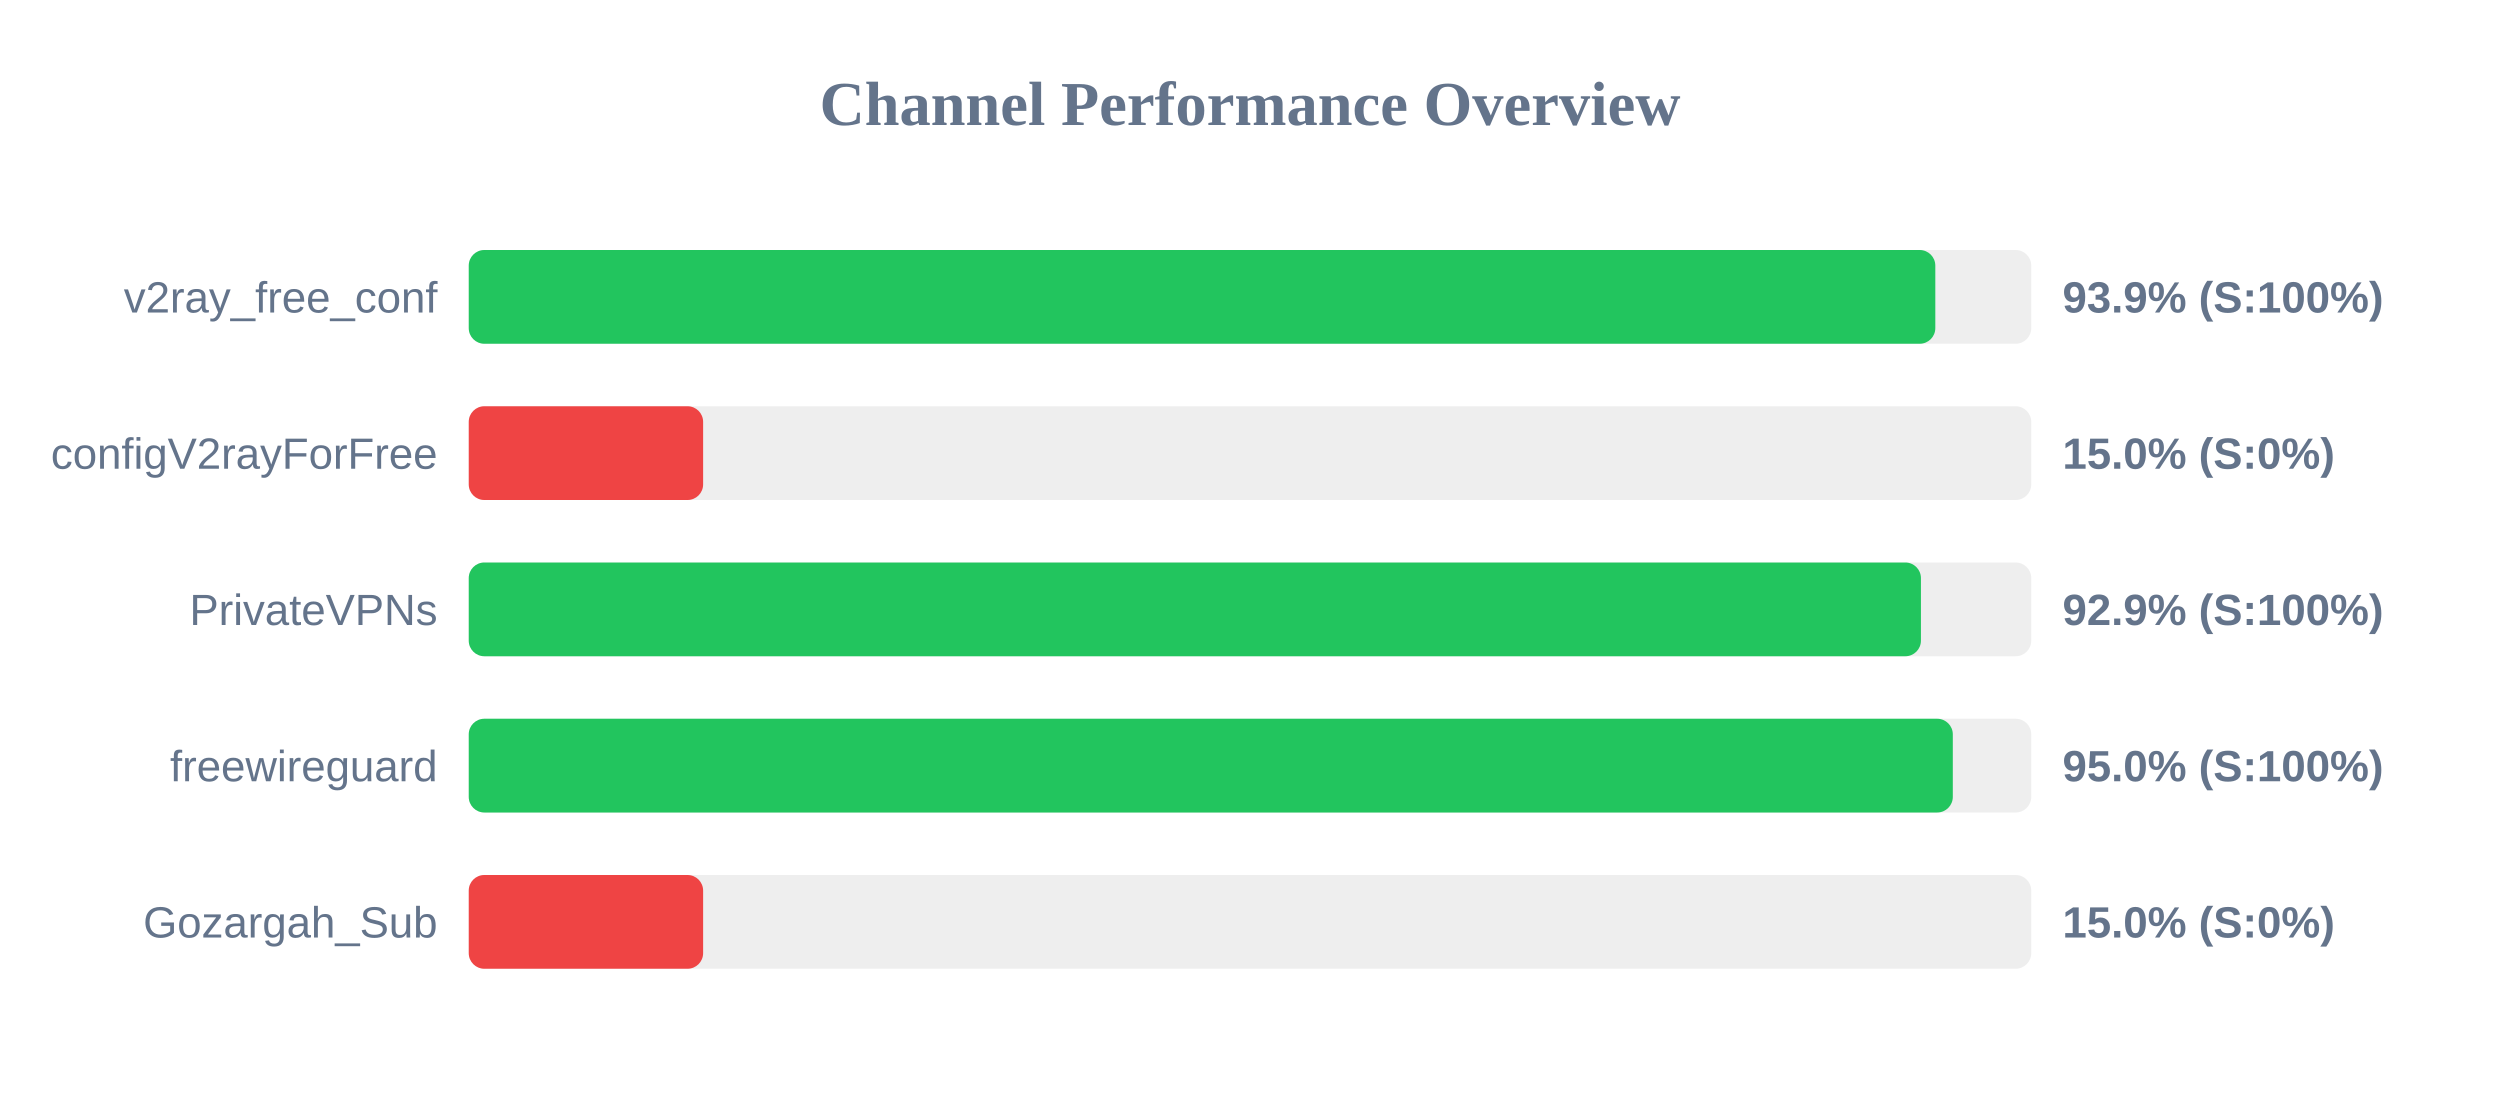
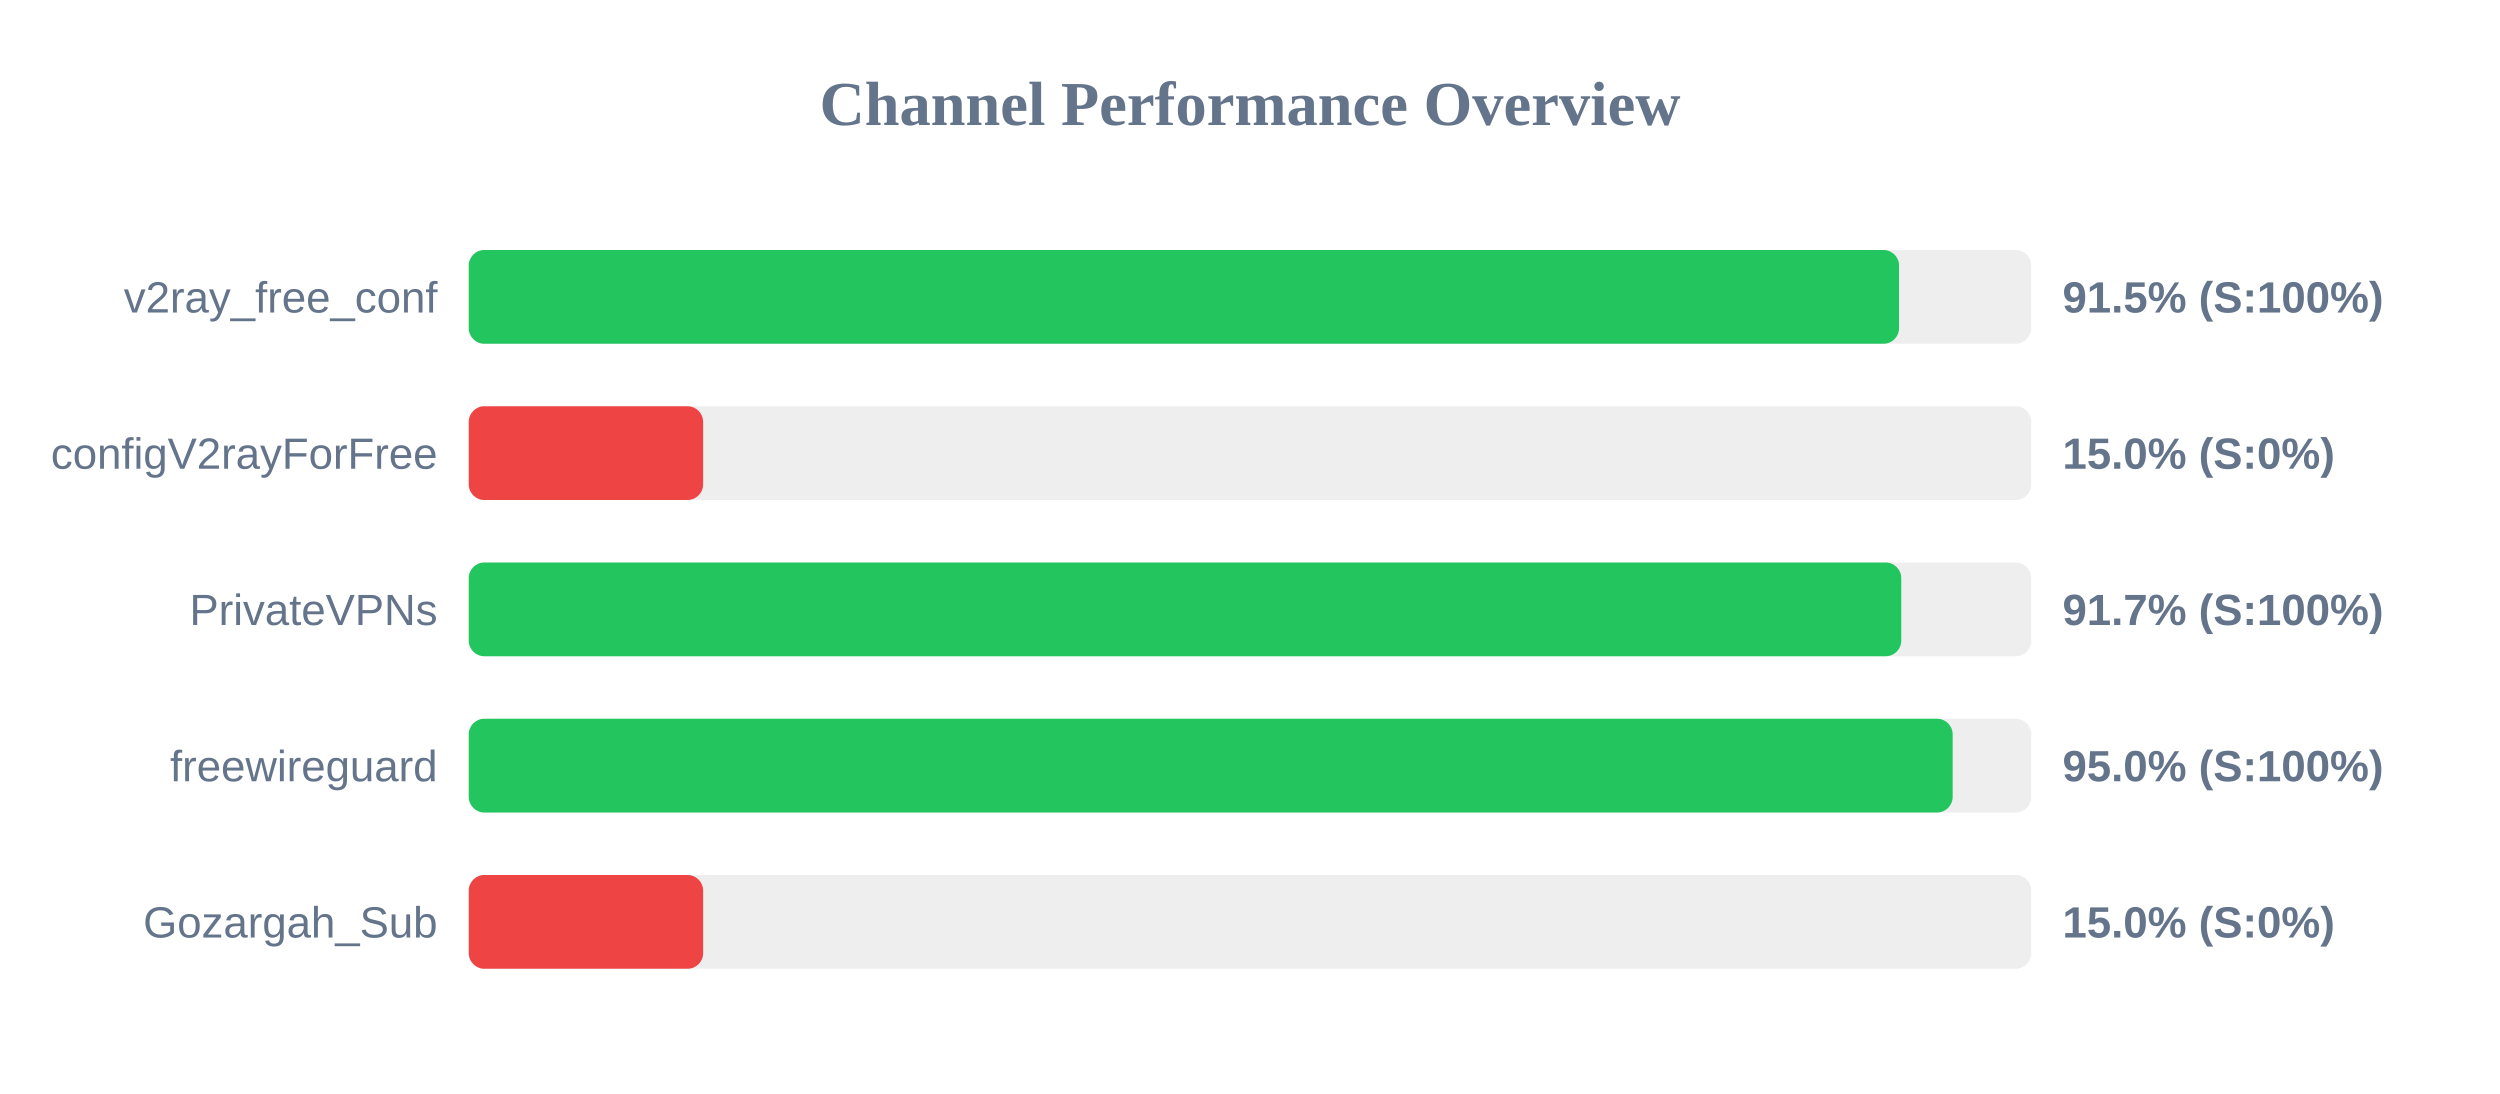
<svg xmlns="http://www.w3.org/2000/svg" width="800" height="350" version="1.1">
  <style>
        .row { font: 14px Arial; fill: #64748b; }
        .score { font: bold 14px Arial; fill: #64748b; }
    </style>
  <text x="400" y="40" text-anchor="middle" font-size="20px" font-weight="bold" fill="#64748b">Channel Performance Overview</text>
  <rect x="150" y="80" width="500" height="30" fill="#eee" rx="5" />
-   <rect x="150" y="80" width="469.3" height="30" fill="#22c55e" rx="5" />
+   <rect x="150" y="80" width="457.7" height="30" fill="#22c55e" rx="5" />
  <text x="140" y="100" text-anchor="end" class="row">v2ray_free_conf</text>
-   <text x="660" y="100" text-anchor="start" class="score">93.9% (S:100%)</text>
+   <text x="660" y="100" text-anchor="start" class="score">91.5% (S:100%)</text>
  <rect x="150" y="130" width="500" height="30" fill="#eee" rx="5" />
  <rect x="150" y="130" width="75.0" height="30" fill="#ef4444" rx="5" />
  <text x="140" y="150" text-anchor="end" class="row">configV2rayForFree</text>
  <text x="660" y="150" text-anchor="start" class="score">15.0% (S:0%)</text>
  <rect x="150" y="180" width="500" height="30" fill="#eee" rx="5" />
-   <rect x="150" y="180" width="464.7" height="30" fill="#22c55e" rx="5" />
+   <rect x="150" y="180" width="458.4" height="30" fill="#22c55e" rx="5" />
  <text x="140" y="200" text-anchor="end" class="row">PrivateVPNs</text>
-   <text x="660" y="200" text-anchor="start" class="score">92.9% (S:100%)</text>
+   <text x="660" y="200" text-anchor="start" class="score">91.7% (S:100%)</text>
  <rect x="150" y="230" width="500" height="30" fill="#eee" rx="5" />
-   <rect x="150" y="230" width="474.9" height="30" fill="#22c55e" rx="5" />
+   <rect x="150" y="230" width="474.85" height="30" fill="#22c55e" rx="5" />
  <text x="140" y="250" text-anchor="end" class="row">freewireguard</text>
  <text x="660" y="250" text-anchor="start" class="score">95.0% (S:100%)</text>
  <rect x="150" y="280" width="500" height="30" fill="#eee" rx="5" />
  <rect x="150" y="280" width="75.0" height="30" fill="#ef4444" rx="5" />
  <text x="140" y="300" text-anchor="end" class="row">Gozargah_Sub</text>
  <text x="660" y="300" text-anchor="start" class="score">15.0% (S:0%)</text>
</svg>
